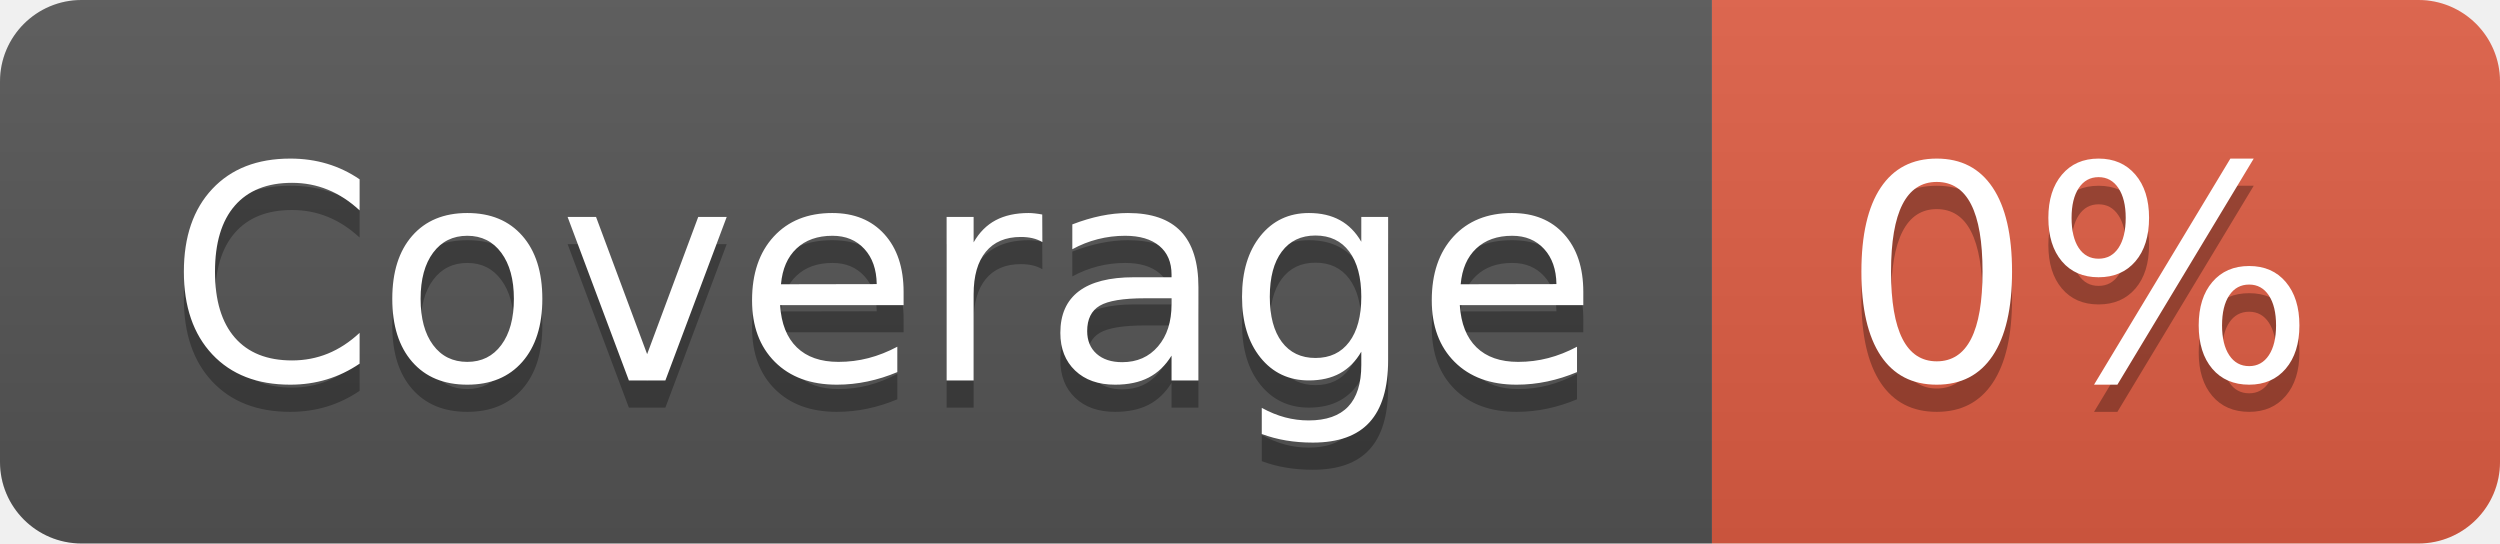
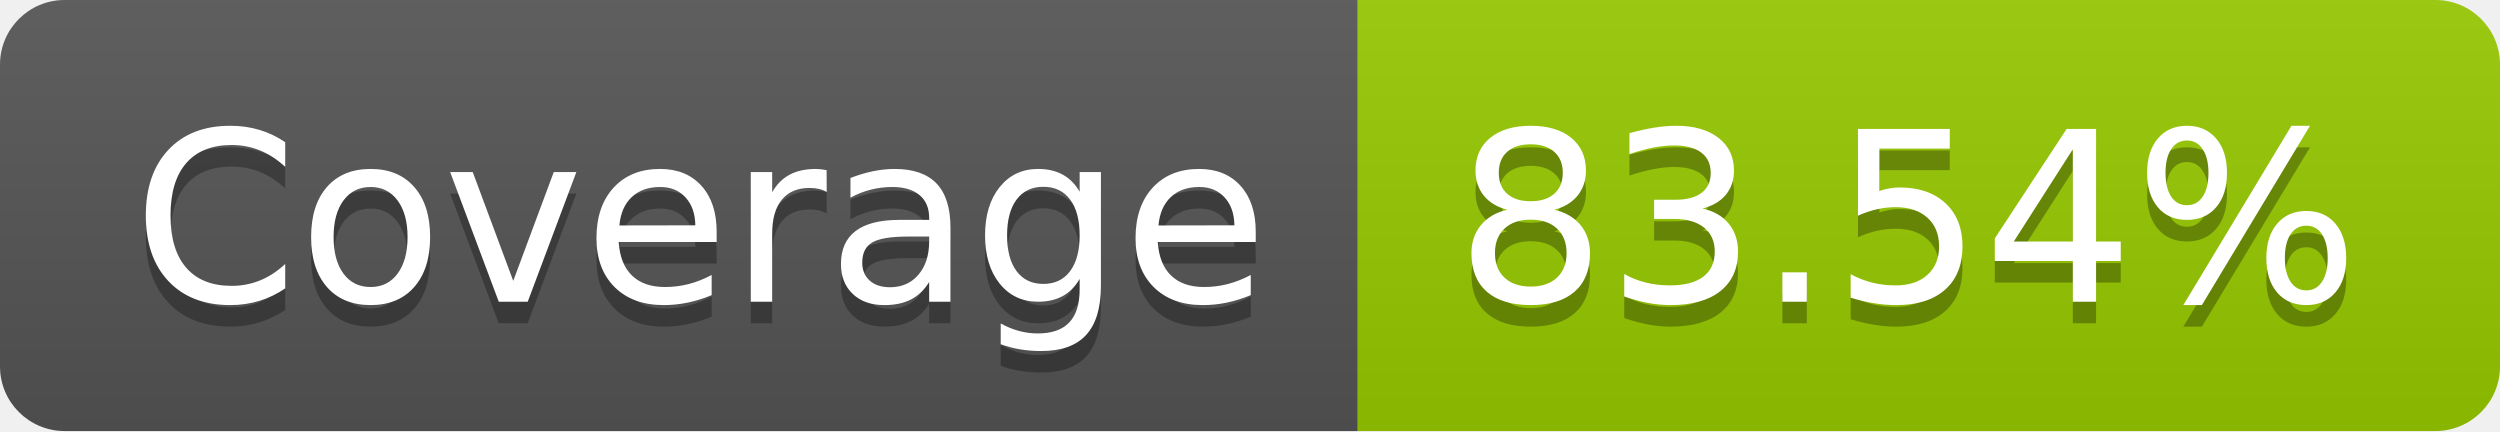
- <svg xmlns="http://www.w3.org/2000/svg" width="92" height="20" role="img" aria-label="Coverage: 0%">
+ <svg xmlns="http://www.w3.org/2000/svg" width="116" height="20" role="img" aria-label="Coverage: 83.54%">
  <linearGradient id="s" x2="0" y2="100%">
    <stop offset="0" stop-color="#bbb" stop-opacity=".1" />
    <stop offset="1" stop-opacity=".1" />
  </linearGradient>
  <clipPath id="r">
-     <rect width="92" height="20" rx="3" fill="#fff" />
+     <rect width="116" height="20" rx="3" fill="#fff" />
  </clipPath>
  <g clip-path="url(#r)">
    <rect width="63" height="20" fill="#555" />
-     <rect x="63" width="29" height="20" fill="#e05d44" />
-     <rect width="92" height="20" fill="url(#s)" />
+     <rect x="63" width="53" height="20" fill="#97ca00" />
+     <rect width="116" height="20" fill="url(#s)" />
  </g>
  <g fill="#fff" text-anchor="middle" font-family="Verdana,Geneva,DejaVu Sans,sans-serif" text-rendering="geometricPrecision" font-size="110">
    <text aria-hidden="true" x="325" y="150" fill="#010101" fill-opacity=".3" transform="scale(.1)" textLength="530">Coverage</text>
    <text x="325" y="140" transform="scale(.1)" fill="#fff" textLength="530">Coverage</text>
-     <text aria-hidden="true" x="765" y="150" fill="#010101" fill-opacity=".3" transform="scale(.1)" textLength="190">0%</text>
-     <text x="765" y="140" transform="scale(.1)" fill="#fff" textLength="190">0%</text>
+     <text aria-hidden="true" x="885" y="150" fill="#010101" fill-opacity=".3" transform="scale(.1)" textLength="430">83.54%</text>
+     <text x="885" y="140" transform="scale(.1)" fill="#fff" textLength="430">83.54%</text>
  </g>
</svg>
